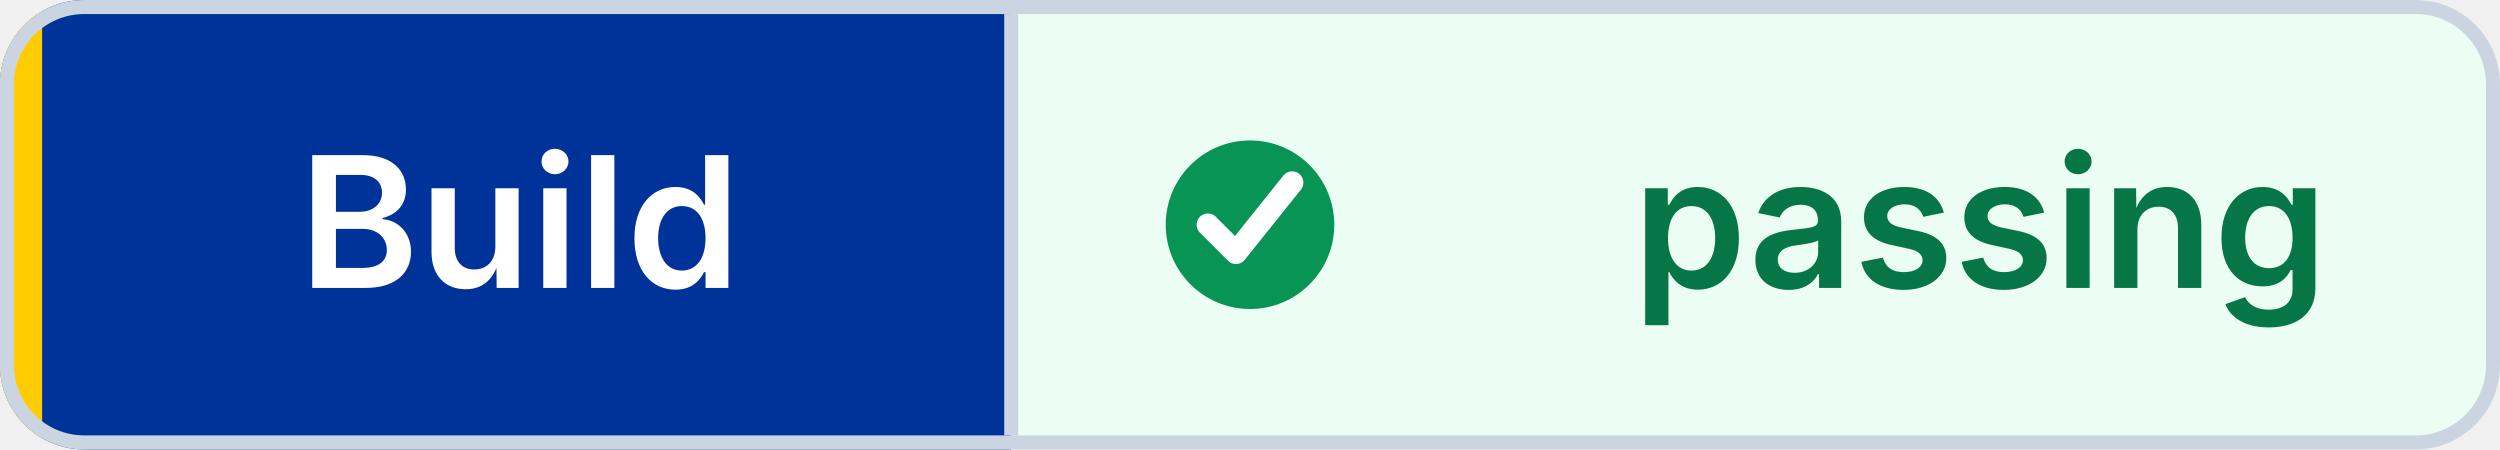
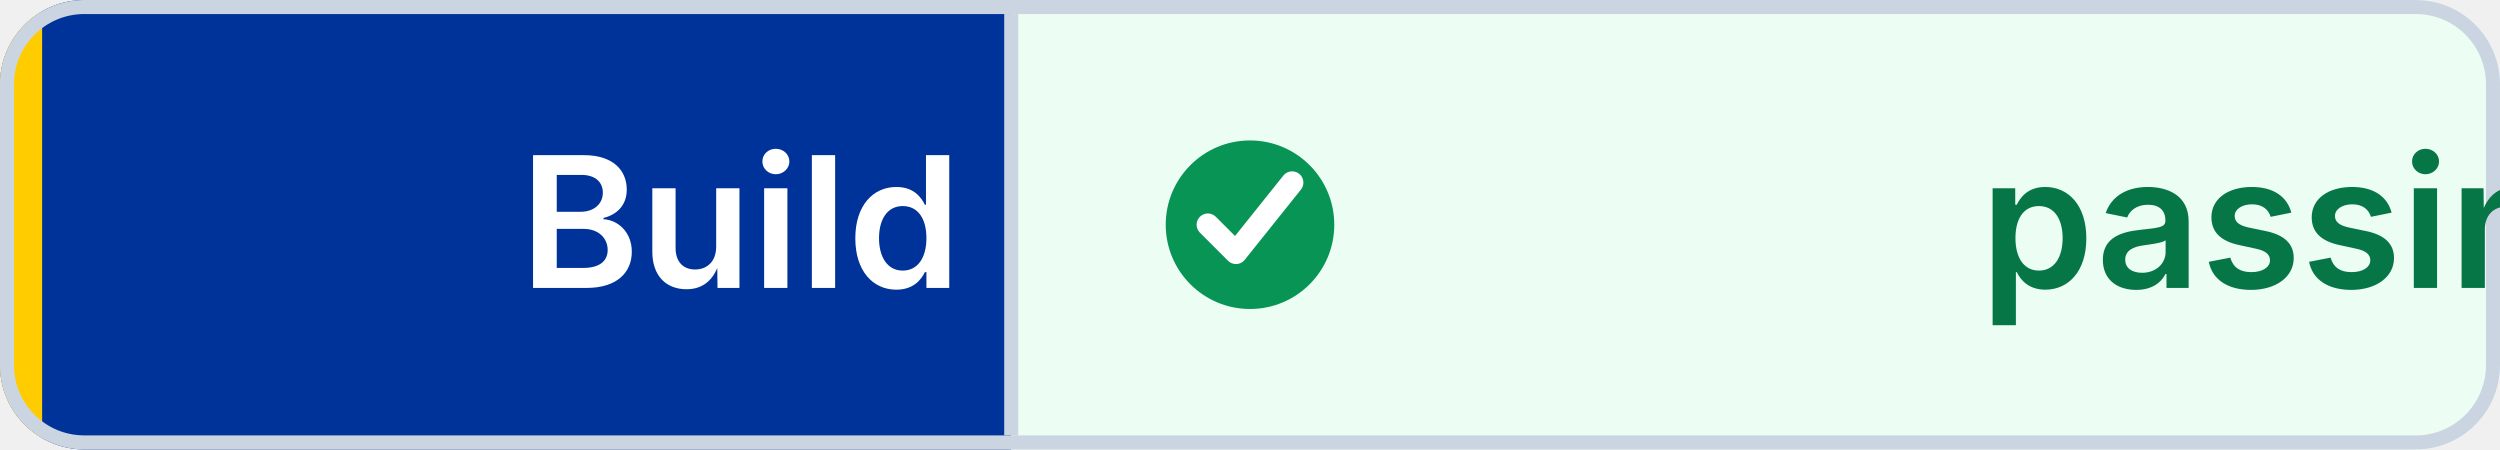
<svg xmlns="http://www.w3.org/2000/svg" width="178" height="32" viewBox="0 0 178 32" role="img" aria-label="Build: passing" shape-rendering="geometricPrecision" text-rendering="geometricPrecision">
  <defs>
    <clipPath id="badge-clip">
      <rect width="178" height="32" rx="6" />
    </clipPath>
  </defs>
  <g clip-path="url(#badge-clip)">
    <rect width="72" height="32" fill="#003399" />
    <rect x="72" width="106" height="32" fill="#ECFDF3" />
    <rect width="3" height="32" fill="#FFCC00" />
  </g>
  <rect x="0.5" y="0.5" width="177" height="31" rx="5.5" fill="none" stroke="#CBD5E1" />
  <line x1="72" y1="1" x2="72" y2="31" stroke="#CBD5E1" />
  <circle cx="89" cy="16" r="6" fill="#079455" />
  <path d="M 86 16 l2 2 4 -5" fill="none" stroke="#FFFFFF" stroke-width="1.6" stroke-linecap="round" stroke-linejoin="round" />
-   <g font-family="Inter,Segoe UI,Helvetica Neue,Arial,sans-serif" font-size="13" font-weight="600" text-anchor="middle">
+   <g font-family="Inter,Segoe UI,Helvetica Neue,Arial,sans-serif" font-size="13" font-weight="600" text-connector="middle">
    <text x="37" y="20.5" fill="#FFFFFF">Build</text>
    <text x="141" y="20.5" fill="#067647">passing</text>
  </g>
</svg>
